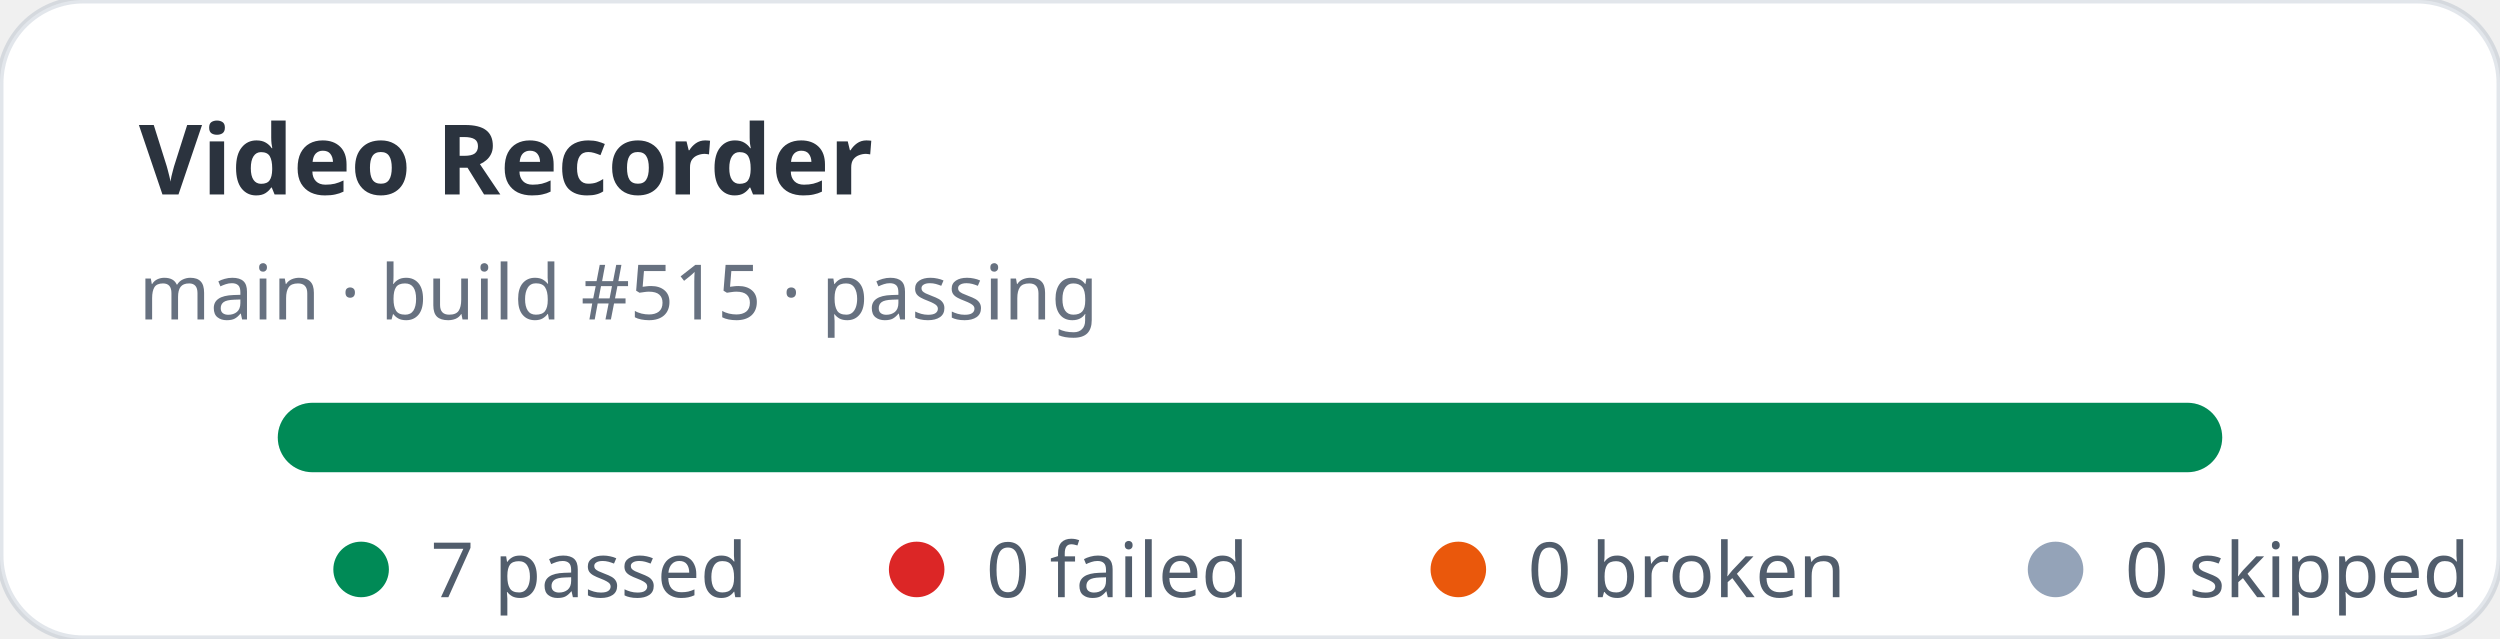
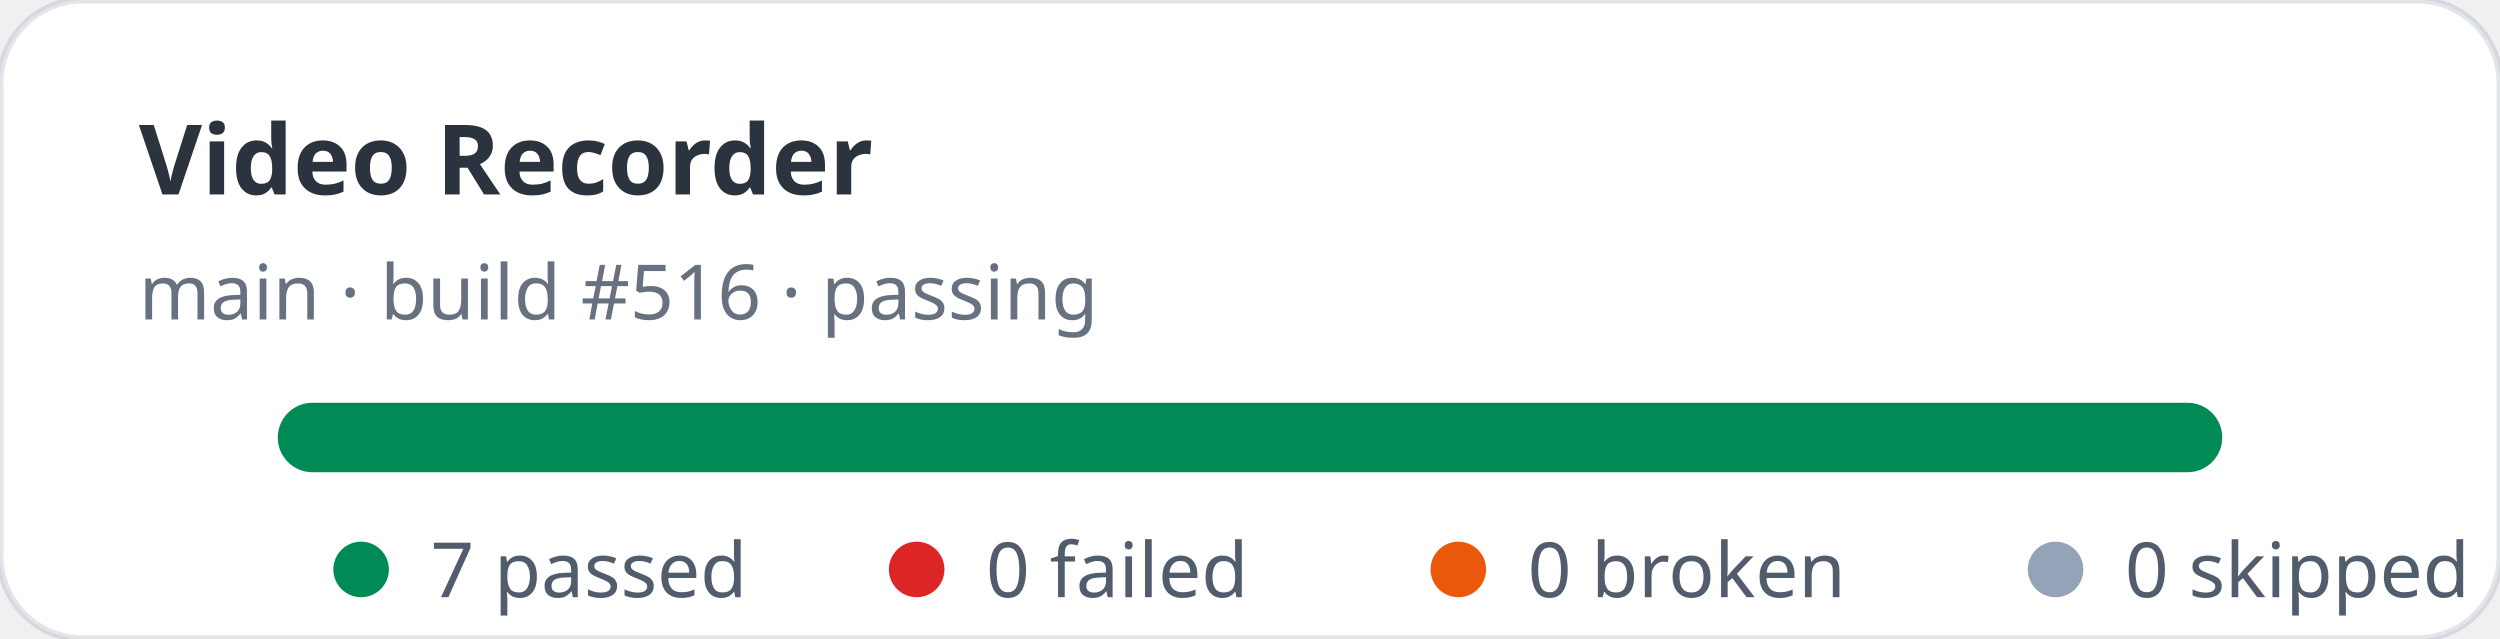
<svg xmlns="http://www.w3.org/2000/svg" width="360" height="92" viewBox="0 0 360 92" role="img" aria-label="Video Recorder stats: 7 passed, 0 failed">
  <rect width="360" height="92" rx="12" fill="#ffffff" stroke="rgba(11,48,86,0.12)" />
  <text x="20" y="28" fill="rgba(1,10,24,0.83)" font-family="ui-sans-serif,system-ui,sans-serif" font-size="14" font-weight="700">Video Recorder</text>
-   <text x="20" y="46" fill="rgba(2,19,44,0.6)" font-family="ui-sans-serif,system-ui,sans-serif" font-size="11">main · build #515 · passing</text>
+   <text x="20" y="46" fill="rgba(2,19,44,0.6)" font-family="ui-sans-serif,system-ui,sans-serif" font-size="11">main · build #516 · passing</text>
  <rect x="40" y="58" width="280" height="10" rx="5" fill="#e2e8f0" />
  <rect x="40" y="58" width="280" height="10" rx="5" fill="#008a56" />
  <g font-family="ui-sans-serif,system-ui,sans-serif" font-size="11" fill="rgba(1,18,40,0.68)">
    <circle cx="52" cy="82" r="4" fill="#008a56" />
    <text x="62" y="86">7 passed</text>
    <circle cx="132" cy="82" r="4" fill="#dc2626" />
    <text x="142" y="86">0 failed</text>
    <circle cx="210" cy="82" r="4" fill="#ea580c" />
    <text x="220" y="86">0 broken</text>
    <circle cx="296" cy="82" r="4" fill="#94a3b8" />
    <text x="306" y="86">0 skipped</text>
  </g>
</svg>
